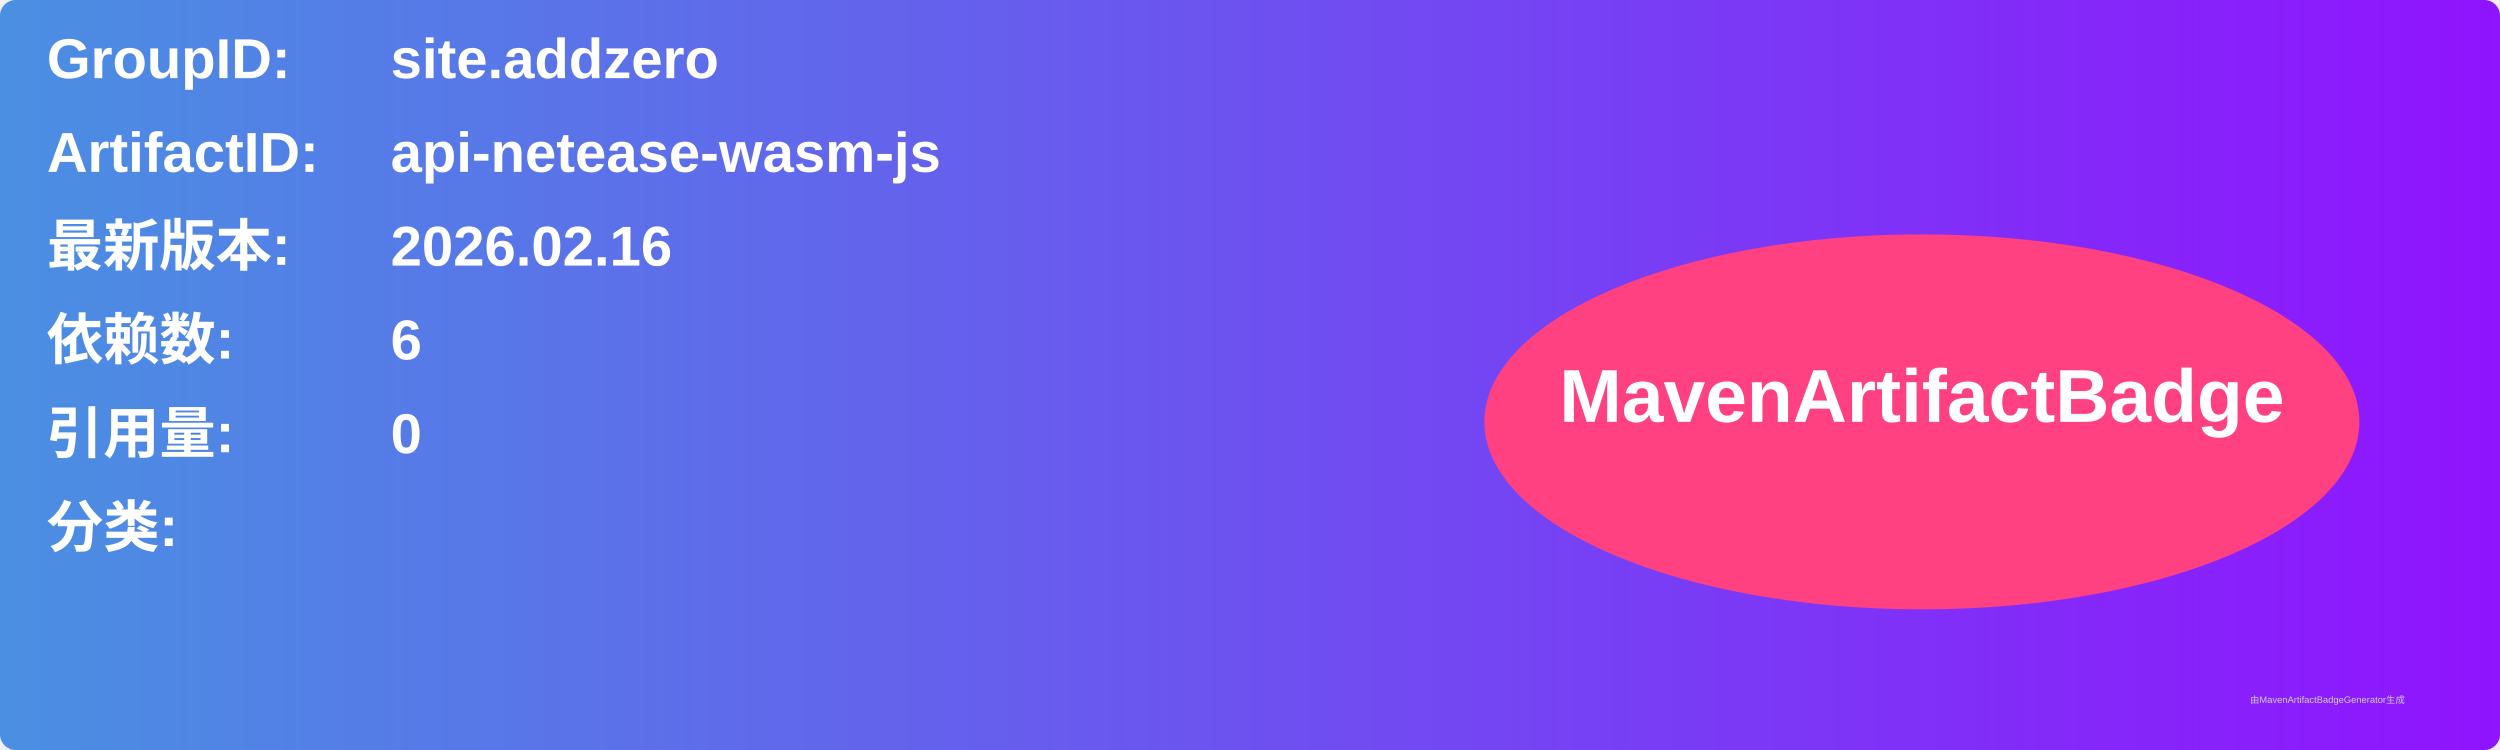
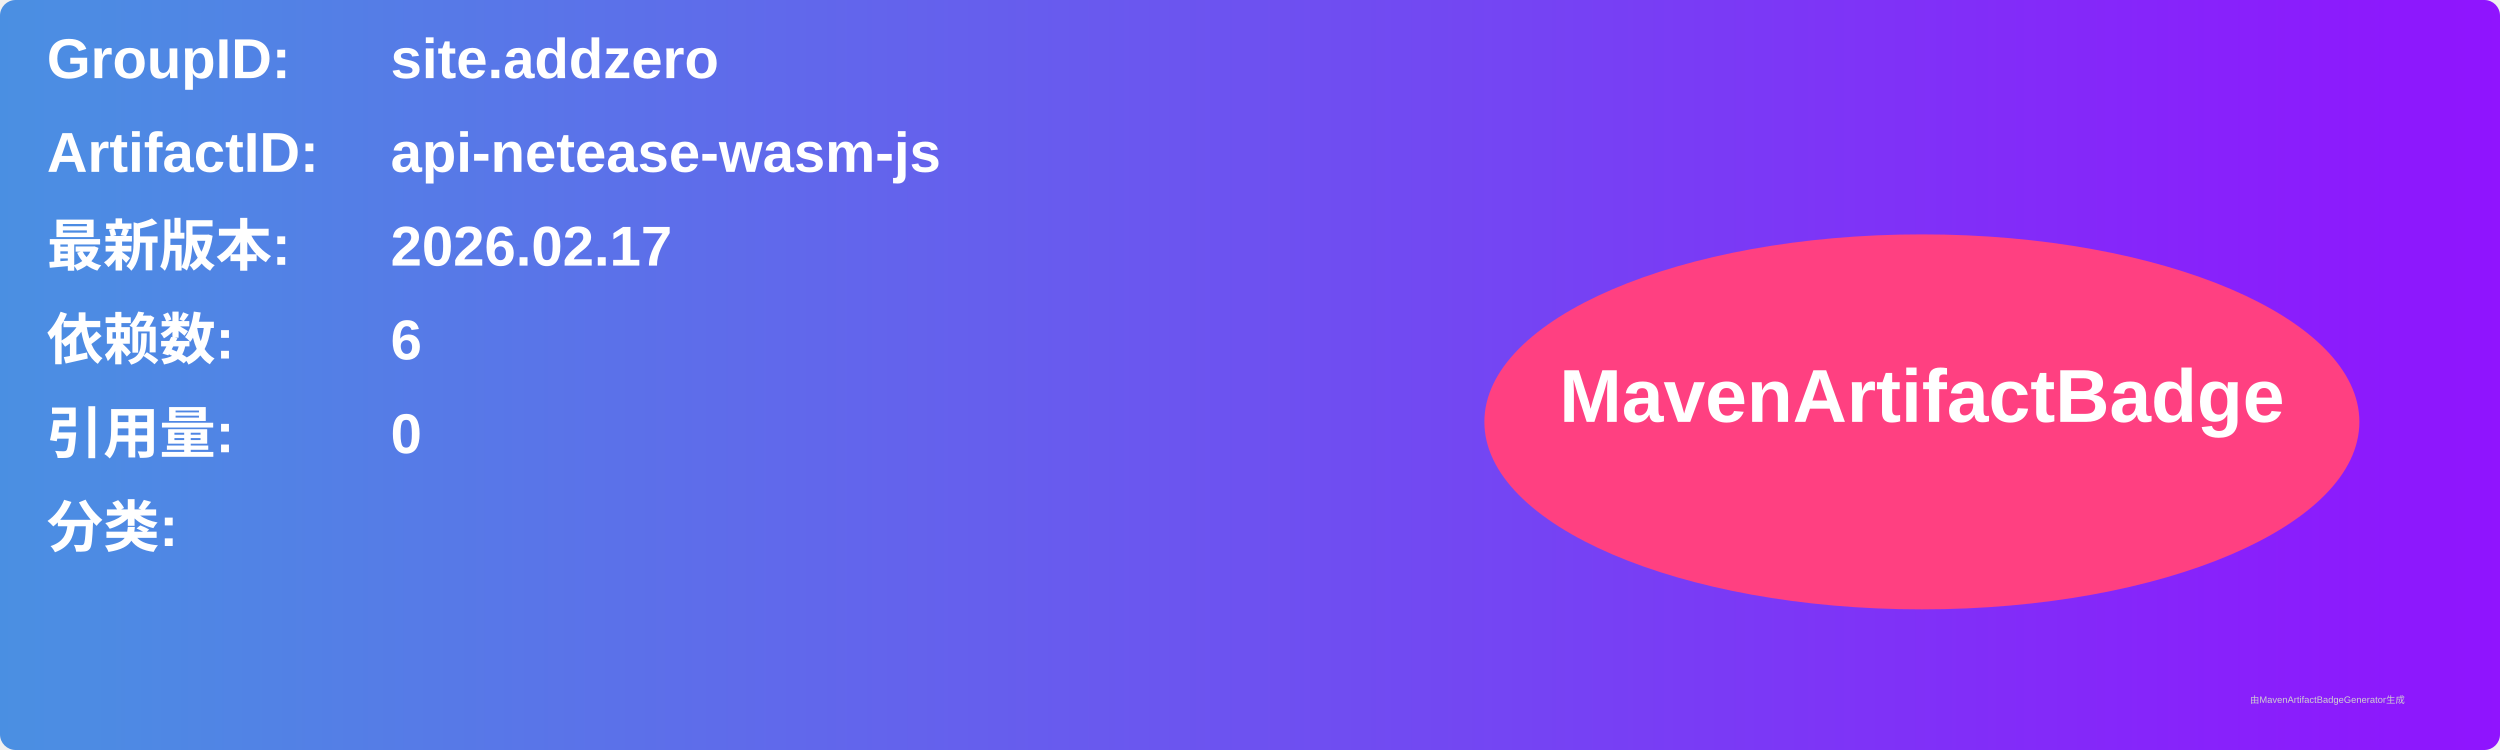
<svg xmlns="http://www.w3.org/2000/svg" width="800" height="240" viewBox="0 0 800 240">
  <linearGradient id="grad" x1="0%" y1="0%" x2="100%" y2="0%">
    <stop offset="0%" stop-color="#4a90e2" />
    <stop offset="100%" stop-color="#9013fe" />
  </linearGradient>
  <rect width="100%" height="100%" rx="5" ry="5" fill="url(#grad)" />
  <g transform="translate(15, 15)">
    <text x="0" y="10" font-family="Arial" font-size="18" fill="white" font-weight="bold" width="260">GroupID:</text>
    <text x="110" y="10" font-family="Arial" font-size="18" fill="white" font-weight="bold" width="460">site.addzero</text>
    <text x="0" y="40" font-family="Arial" font-size="18" fill="white" font-weight="bold" width="260">ArtifactID:</text>
    <text x="110" y="40" font-family="Arial" font-size="18" fill="white" font-weight="bold" width="460">api-netease-wasm-js</text>
    <text x="0" y="70" font-family="Arial" font-size="18" fill="white" font-weight="bold">最新版本:</text>
    <text x="110" y="70" font-family="Arial" font-size="18" fill="white" font-weight="bold">
-       <tspan font-weight="bold">2026.02.16</tspan>
+       <tspan font-weight="bold">2026.02.17</tspan>
    </text>
    <text x="0" y="100" font-family="Arial" font-size="18" fill="white" font-weight="bold">依赖数: </text>
    <text x="110" y="100" font-family="Arial" font-size="18" fill="white">
      <tspan font-weight="bold">6</tspan>
    </text>
    <text x="0" y="130" font-family="Arial" font-size="18" fill="white" font-weight="bold">引用量: </text>
    <text x="110" y="130" font-family="Arial" font-size="18" fill="white">
      <tspan font-weight="bold">0</tspan>
    </text>
    <text x="0" y="160" font-family="Arial" font-size="18" fill="white" font-weight="bold">分类:</text>
    <text x="10" y="190" font-family="Arial" font-size="10" fill="white">
      <tspan font-weight="bold" />
    </text>
    <ellipse cx="600" cy="120" rx="140" ry="60" fill="#ff4081" />
    <text x="600" y="120" text-anchor="middle" font-family="Arial" font-size="24" fill="white" font-weight="bold">MavenArtifactBadge</text>
  </g>
  <text x="720" y="225" font-family="Arial" font-size="3" fill="#d0d0d0">由MavenArtifactBadgeGenerator生成</text>
</svg>
